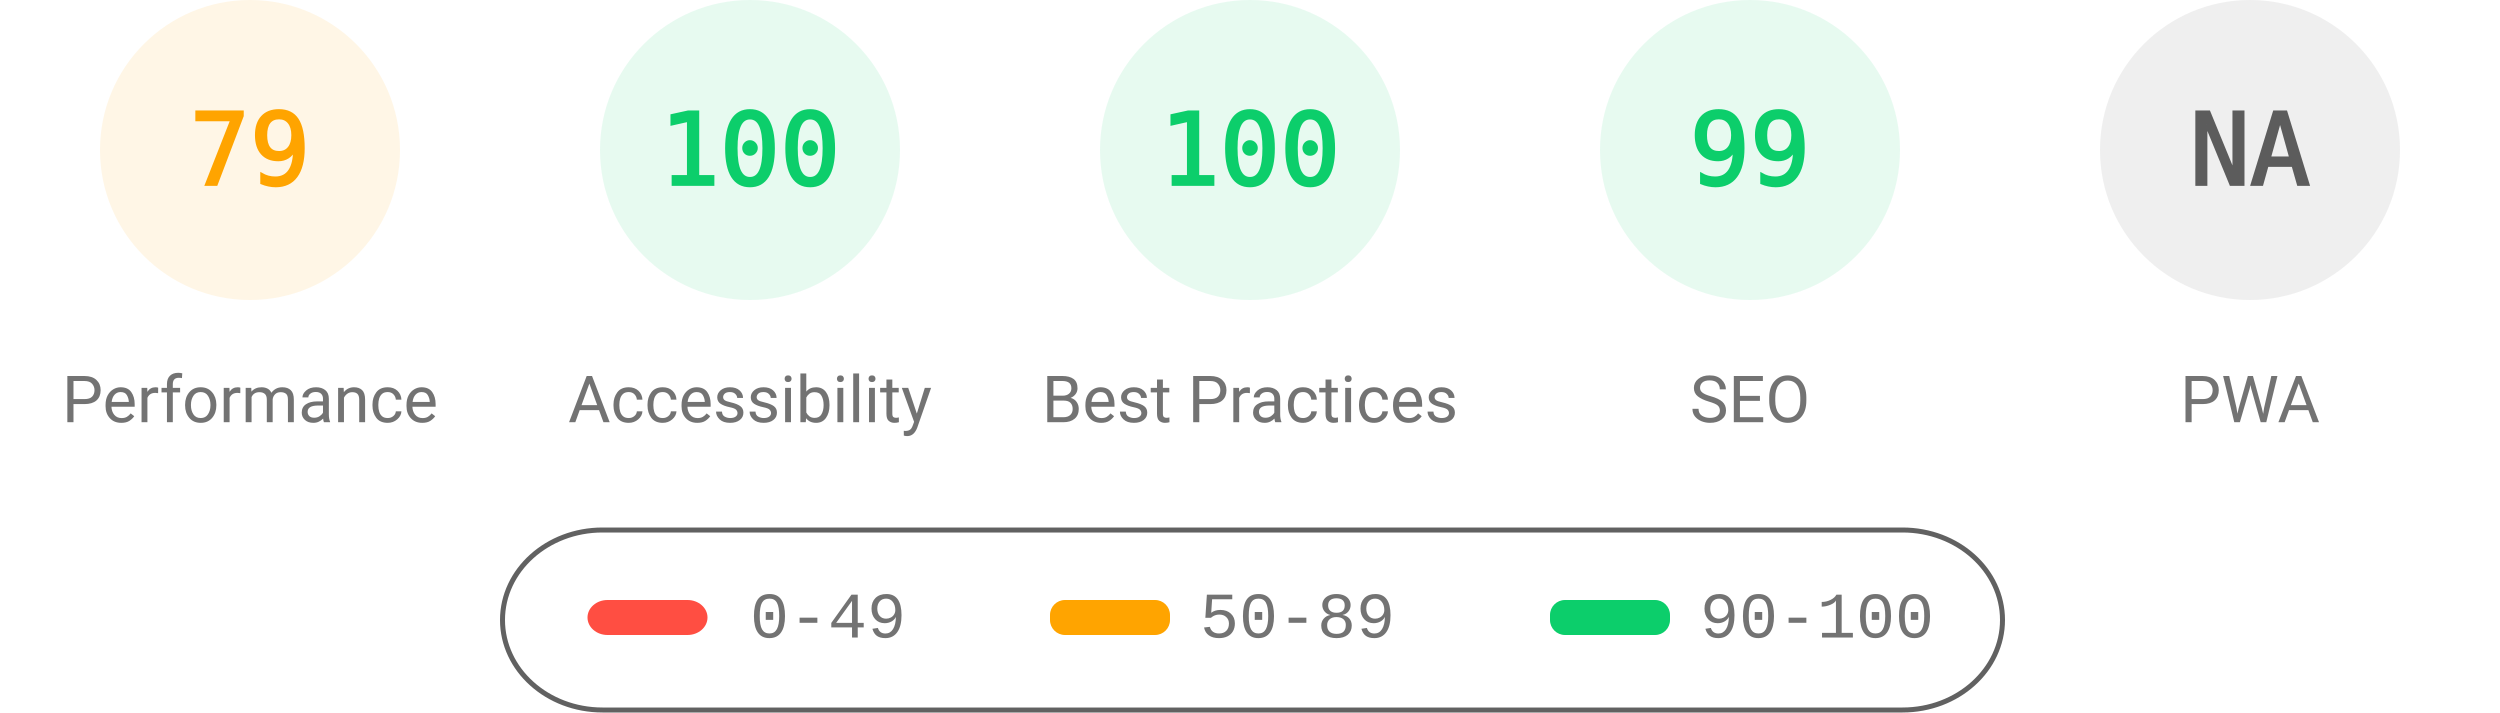
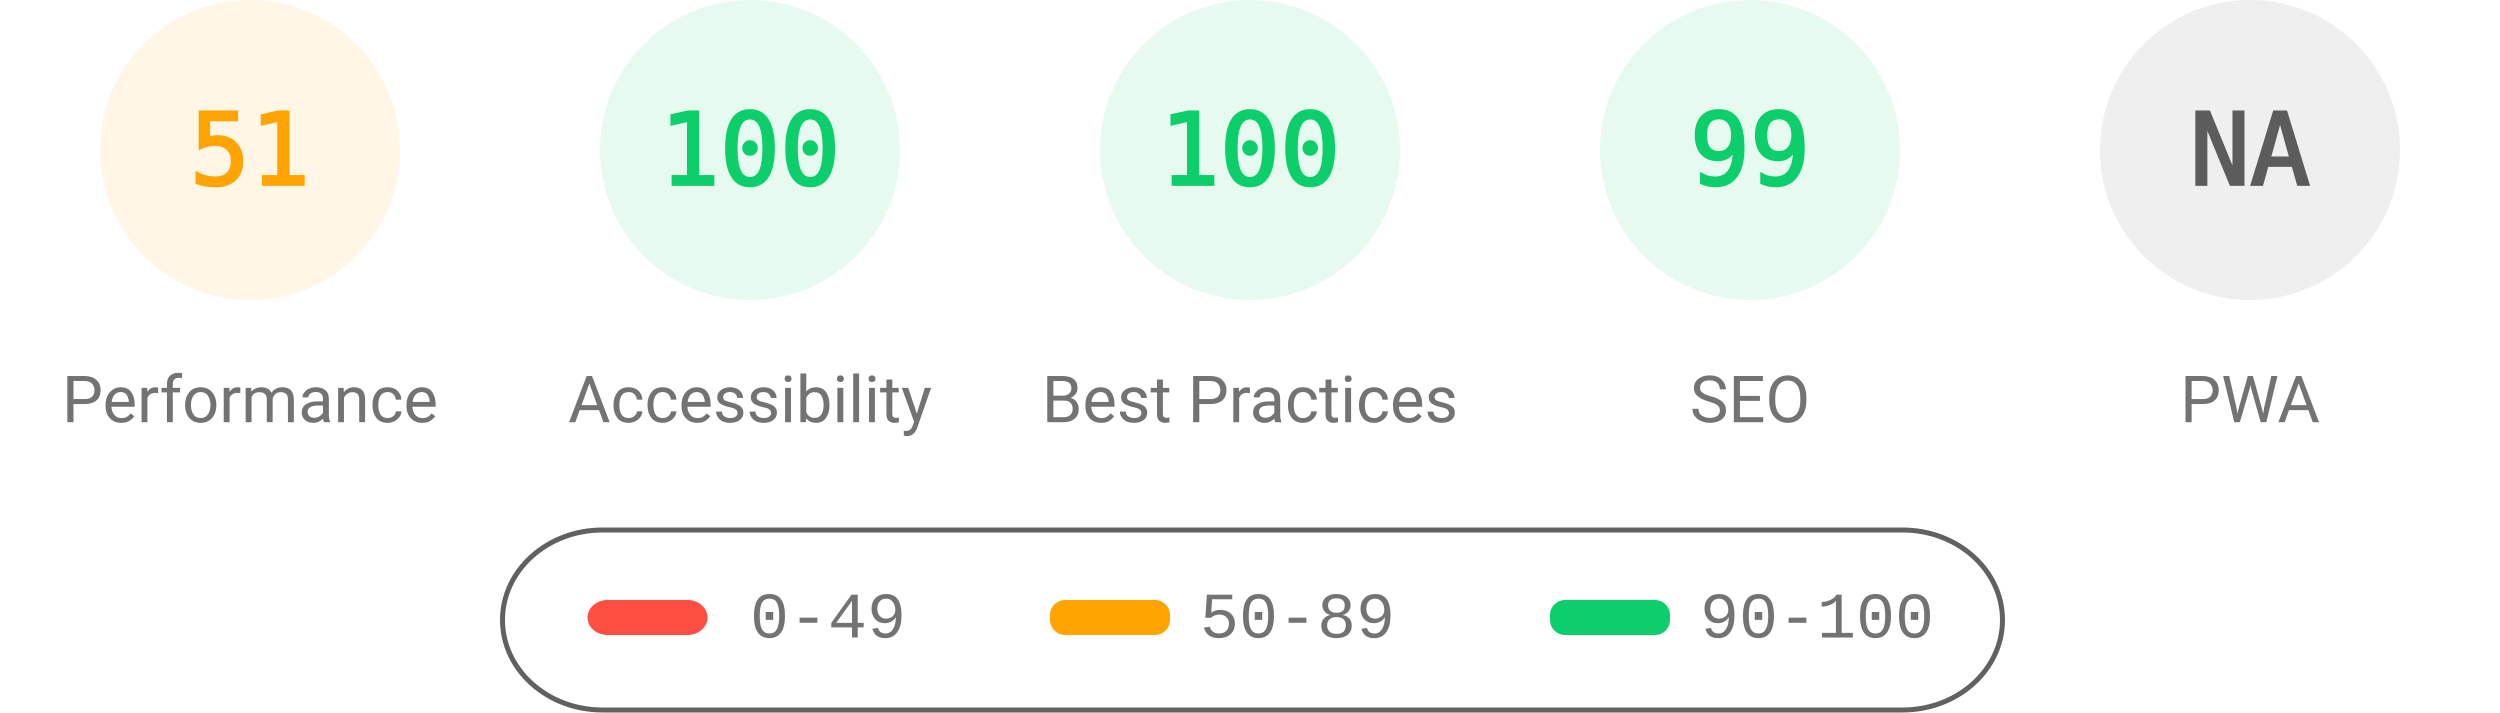
<svg xmlns="http://www.w3.org/2000/svg" fill="none" width="1000" height="285">
  <style>.gauge-base{opacity:.1}.gauge-arc{fill:none;animation-delay:250ms;stroke-linecap:round;transform:rotate(-90deg);transform-origin:100px 60px;animation:load-gauge 1s ease forwards}.guage-text{font-size:40px;font-family:monospace;text-align:center}.guage-red{color:#ff4e42;fill:#ff4e42;stroke:#ff4e42}.guage-orange{color:#ffa400;fill:#ffa400;stroke:#ffa400}.guage-green{color:#0cce6b;fill:#0cce6b;stroke:#0cce6b}.guage-undefined{color:#5c5c5c;fill:#5c5c5c;stroke:#5c5c5c}.guage-title{color:#737373;fill:#737373;stroke:none;font-size:26px;line-height:26px;font-family:Roboto,Halvetica,Arial,sans-serif}@keyframes load-gauge{from{stroke-dasharray:0 352.858}}</style>
  <svg class="guage-div guage-perf guage-orange" viewBox="0 0 200 200" width="200" height="200">
    <circle class="gauge-base" r="56" cx="100" cy="60" stroke-width="8" />
-     <circle class="gauge-arc guage-arc-1" r="56" cx="100" cy="60" stroke-width="8" style="stroke-dasharray:277.968,351.858" />
-     <text class="guage-text" x="100" y="60" alignment-baseline="central" dominant-baseline="central" text-anchor="middle">79</text>
+     <circle class="gauge-arc guage-arc-1" r="56" cx="100" cy="60" stroke-width="8" style="stroke-dasharray:179.448,351.858" />
+     <text class="guage-text" x="100" y="60" alignment-baseline="central" dominant-baseline="central" text-anchor="middle">51</text>
    <text class="guage-title" x="100" y="160" alignment-baseline="central" dominant-baseline="central" text-anchor="middle">Performance</text>
  </svg>
  <svg class="guage-div guage-acc guage-green" viewBox="0 0 200 200" width="200" height="200" x="200">
    <circle class="gauge-base" r="56" cx="100" cy="60" stroke-width="8" />
    <circle class="gauge-arc guage-arc-2" r="56" cx="100" cy="60" stroke-width="8" style="stroke-dasharray:351.858,351.858" />
    <text class="guage-text" x="100" y="60" alignment-baseline="central" dominant-baseline="central" text-anchor="middle">100</text>
    <text class="guage-title" x="100" y="160" alignment-baseline="central" dominant-baseline="central" text-anchor="middle">Accessibility</text>
  </svg>
  <svg class="guage-div guage-best guage-green" viewBox="0 0 200 200" width="200" height="200" x="400">
    <circle class="gauge-base" r="56" cx="100" cy="60" stroke-width="8" />
    <circle class="gauge-arc guage-arc-3" r="56" cx="100" cy="60" stroke-width="8" style="stroke-dasharray:351.858,351.858" />
    <text class="guage-text" x="100" y="60" alignment-baseline="central" dominant-baseline="central" text-anchor="middle">100</text>
    <text class="guage-title" x="100" y="160" alignment-baseline="central" dominant-baseline="central" text-anchor="middle">Best Practices</text>
  </svg>
  <svg class="guage-div guage-seo guage-green" viewBox="0 0 200 200" width="200" height="200" x="600">
    <circle class="gauge-base" r="56" cx="100" cy="60" stroke-width="8" />
    <circle class="gauge-arc guage-arc-4" r="56" cx="100" cy="60" stroke-width="8" style="stroke-dasharray:348.339,351.858" />
    <text class="guage-text" x="100" y="60" alignment-baseline="central" dominant-baseline="central" text-anchor="middle">99</text>
    <text class="guage-title" x="100" y="160" alignment-baseline="central" dominant-baseline="central" text-anchor="middle">SEO</text>
  </svg>
  <svg class="guage-div guage-pwa guage-undefined" viewBox="0 0 200 200" width="200" height="200" x="800">
    <circle class="gauge-base" r="56" cx="100" cy="60" stroke-width="8" />
    <circle class="gauge-arc guage-arc-4" r="56" cx="100" cy="60" stroke-width="8" style="stroke-dasharray:351.858,351.858" />
    <text class="guage-text" x="100" y="60" alignment-baseline="central" dominant-baseline="central" text-anchor="middle">NA</text>
    <text class="guage-title" x="100" y="160" alignment-baseline="central" dominant-baseline="central" text-anchor="middle">PWA</text>
  </svg>
  <svg width="604" height="76" x="200" y="210">
    <path fill="none" id="canvas_background" d="M-1-1h604v80H-1z" />
    <rect fill-opacity="0" stroke="#616161" stroke-width="2" rx="40" id="svg_2" height="72" width="600" y="2" x="1" fill="#000" />
    <rect stroke="#000" rx="8" id="svg_3" height="14" width="48" y="30" x="35" stroke-opacity="null" stroke-width="0" fill="#ff4e42" />
    <rect stroke="#000" rx="6" id="svg_4" height="14" width="48" y="30" x="220" stroke-opacity="null" stroke-width="0" fill="#ffa400" />
    <rect stroke="#000" rx="6" id="svg_5" height="14" width="48" y="30" x="420" stroke-opacity="null" stroke-width="0" fill="#0cce6b" />
    <text xml:space="preserve" text-anchor="start" font-family="'Courier New', Courier, monospace" font-size="26" id="svg_6" y="45" x="100" stroke-opacity="null" stroke-width="0" stroke="#000" fill="#737373">0-49</text>
    <text xml:space="preserve" text-anchor="start" font-family="'Courier New', Courier, monospace" font-size="26" id="svg_7" y="45" x="280" stroke-opacity="null" stroke-width="0" stroke="#000" fill="#737373">50-89</text>
    <text xml:space="preserve" text-anchor="start" font-family="'Courier New', Courier, monospace" font-size="26" id="svg_8" y="45" x="480" stroke-opacity="null" stroke-width="0" stroke="#000" fill="#737373">90-100</text>
  </svg>
</svg>
